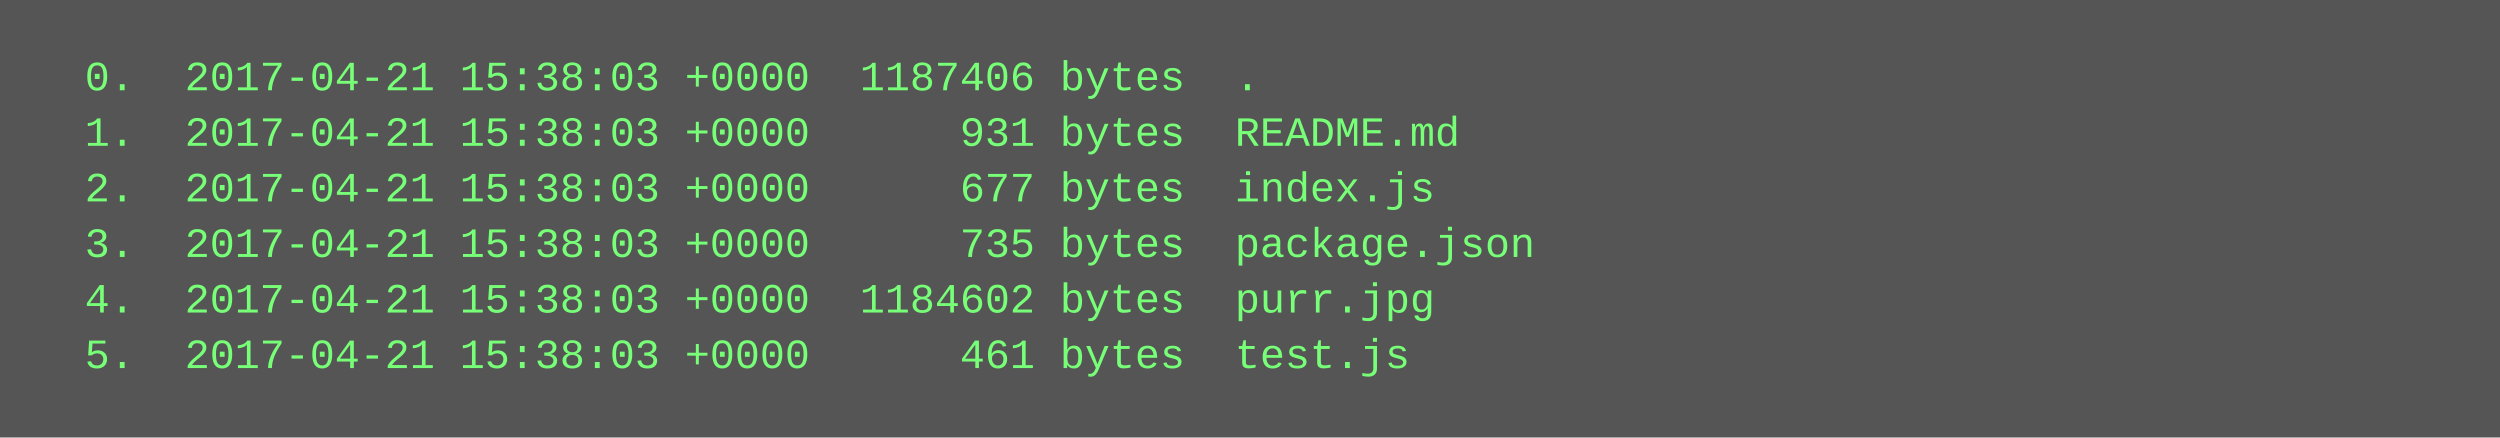
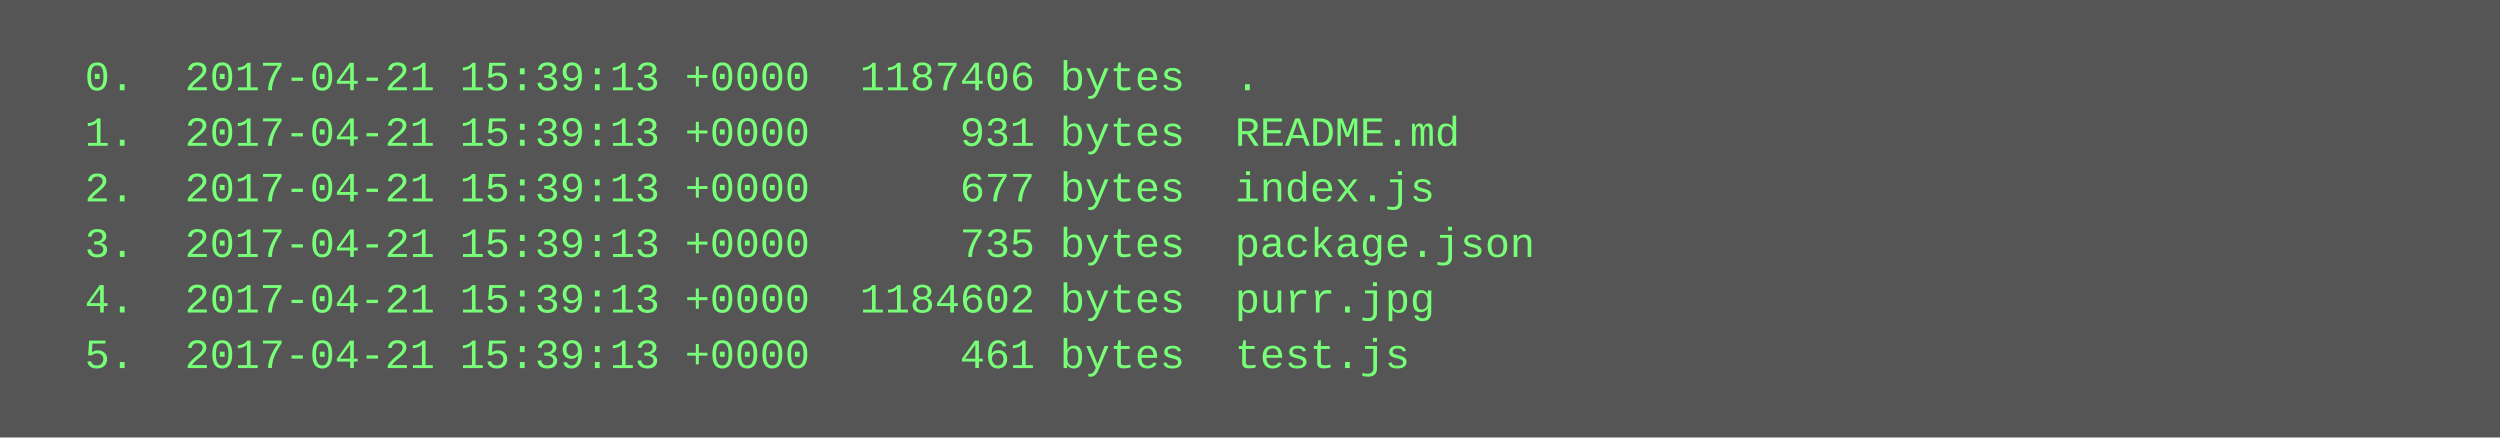
<svg xmlns="http://www.w3.org/2000/svg" height="126" width="720">
  <rect height="126" fill="#555" width="720" />
  <text fill="#7f7" font-family="Courier New" font-size="12" xml:space="preserve">
-     <tspan x="10" y="26">  0.  2017-04-21 15:38:03 +0000  1187406 bytes  .</tspan>
-     <tspan x="10" y="42">  1.  2017-04-21 15:38:03 +0000      931 bytes  README.md</tspan>
-     <tspan x="10" y="58">  2.  2017-04-21 15:38:03 +0000      677 bytes  index.js</tspan>
-     <tspan x="10" y="74">  3.  2017-04-21 15:38:03 +0000      735 bytes  package.json</tspan>
-     <tspan x="10" y="90">  4.  2017-04-21 15:38:03 +0000  1184602 bytes  purr.jpg</tspan>
-     <tspan x="10" y="106">  5.  2017-04-21 15:38:03 +0000      461 bytes  test.js</tspan>
+     <tspan x="10" y="26">  0.  2017-04-21 15:39:13 +0000  1187406 bytes  .</tspan>
+     <tspan x="10" y="42">  1.  2017-04-21 15:39:13 +0000      931 bytes  README.md</tspan>
+     <tspan x="10" y="58">  2.  2017-04-21 15:39:13 +0000      677 bytes  index.js</tspan>
+     <tspan x="10" y="74">  3.  2017-04-21 15:39:13 +0000      735 bytes  package.json</tspan>
+     <tspan x="10" y="90">  4.  2017-04-21 15:39:13 +0000  1184602 bytes  purr.jpg</tspan>
+     <tspan x="10" y="106">  5.  2017-04-21 15:39:13 +0000      461 bytes  test.js</tspan>
  </text>
</svg>
